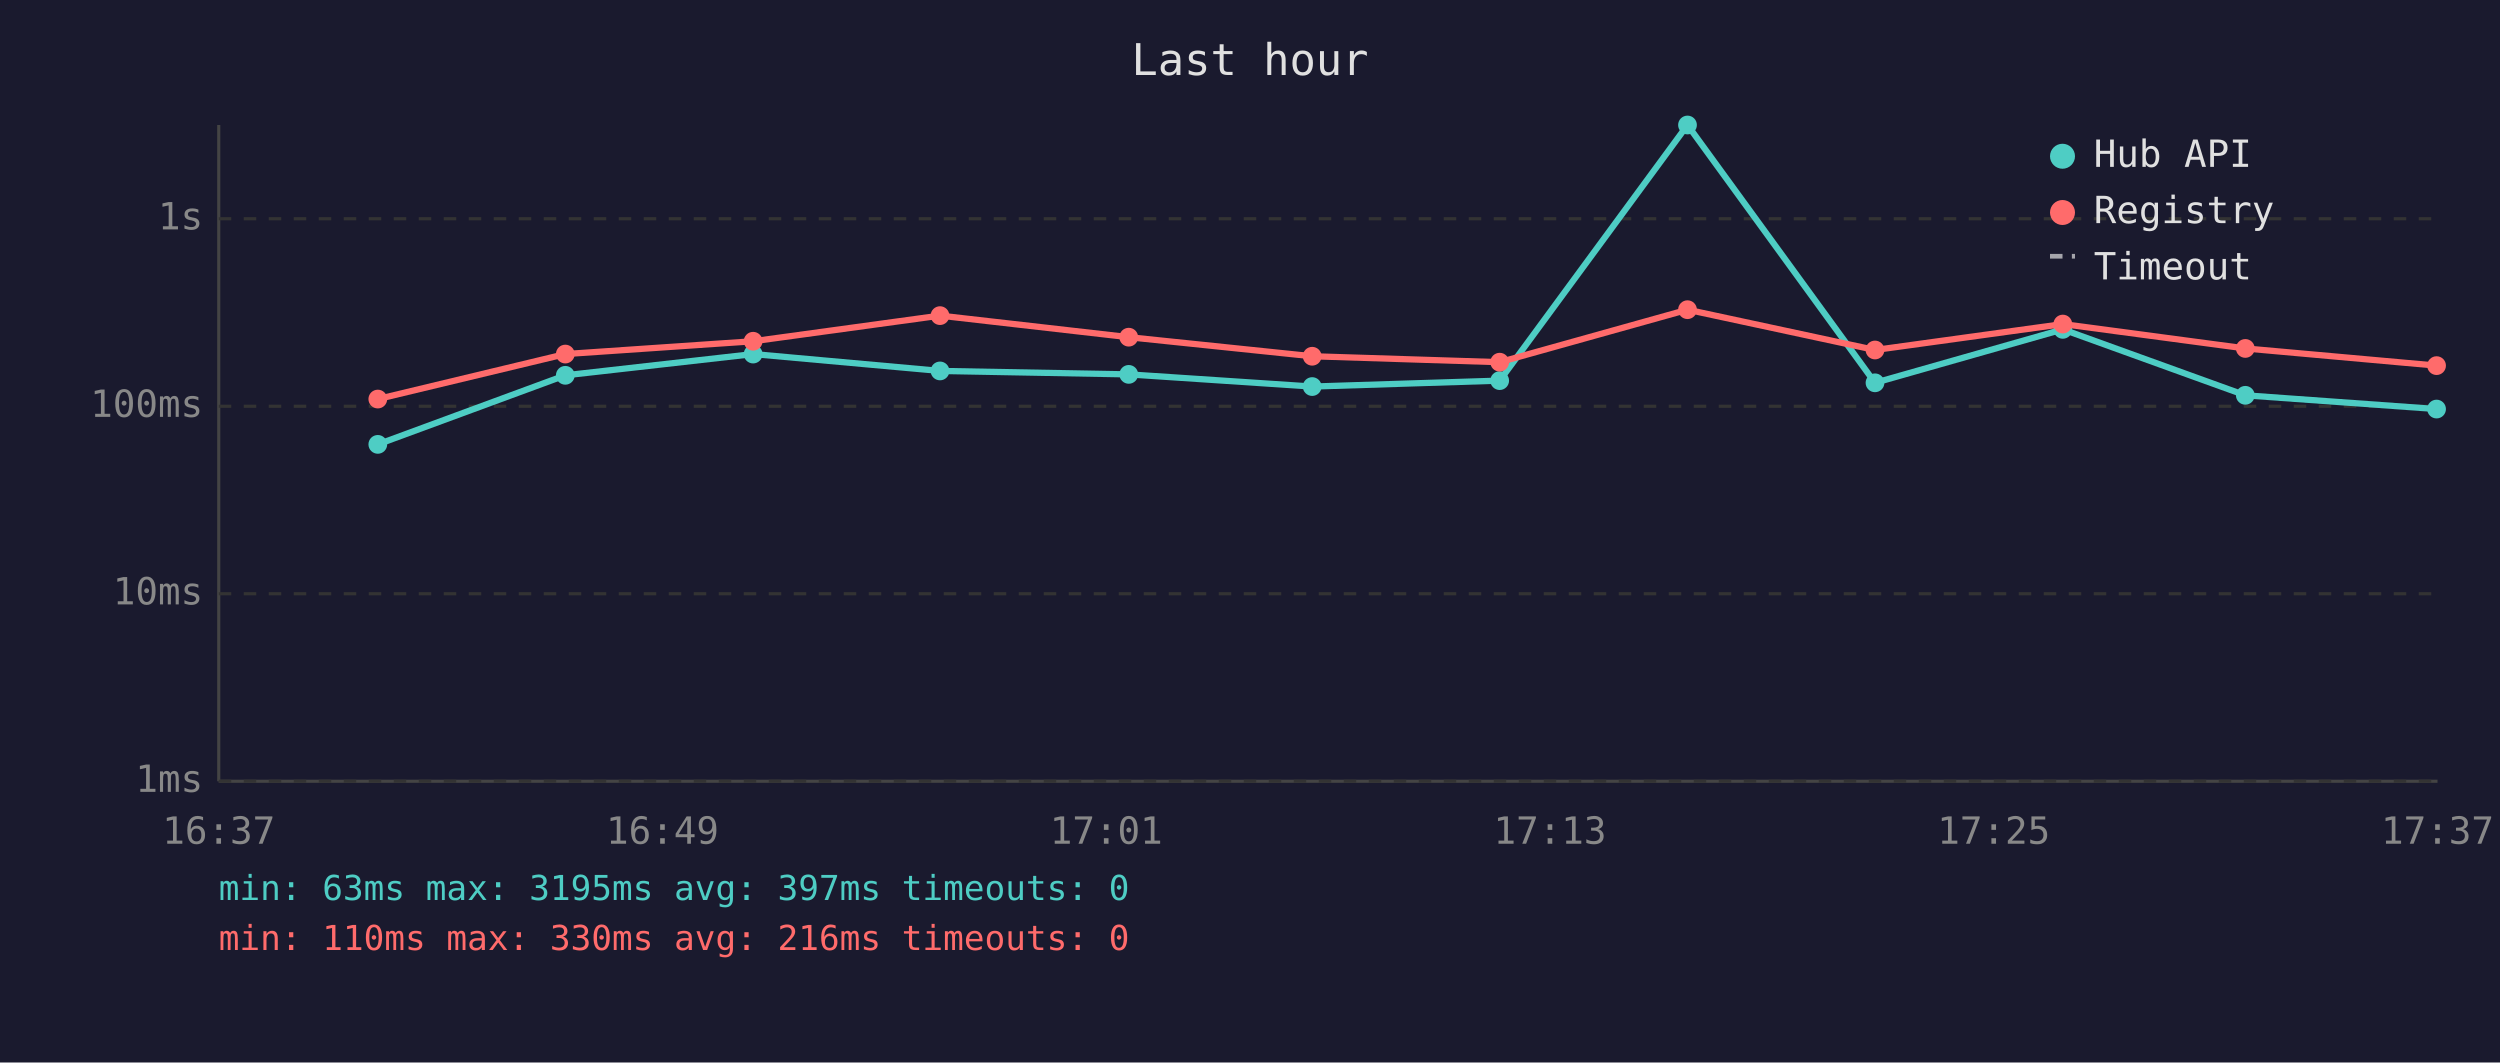
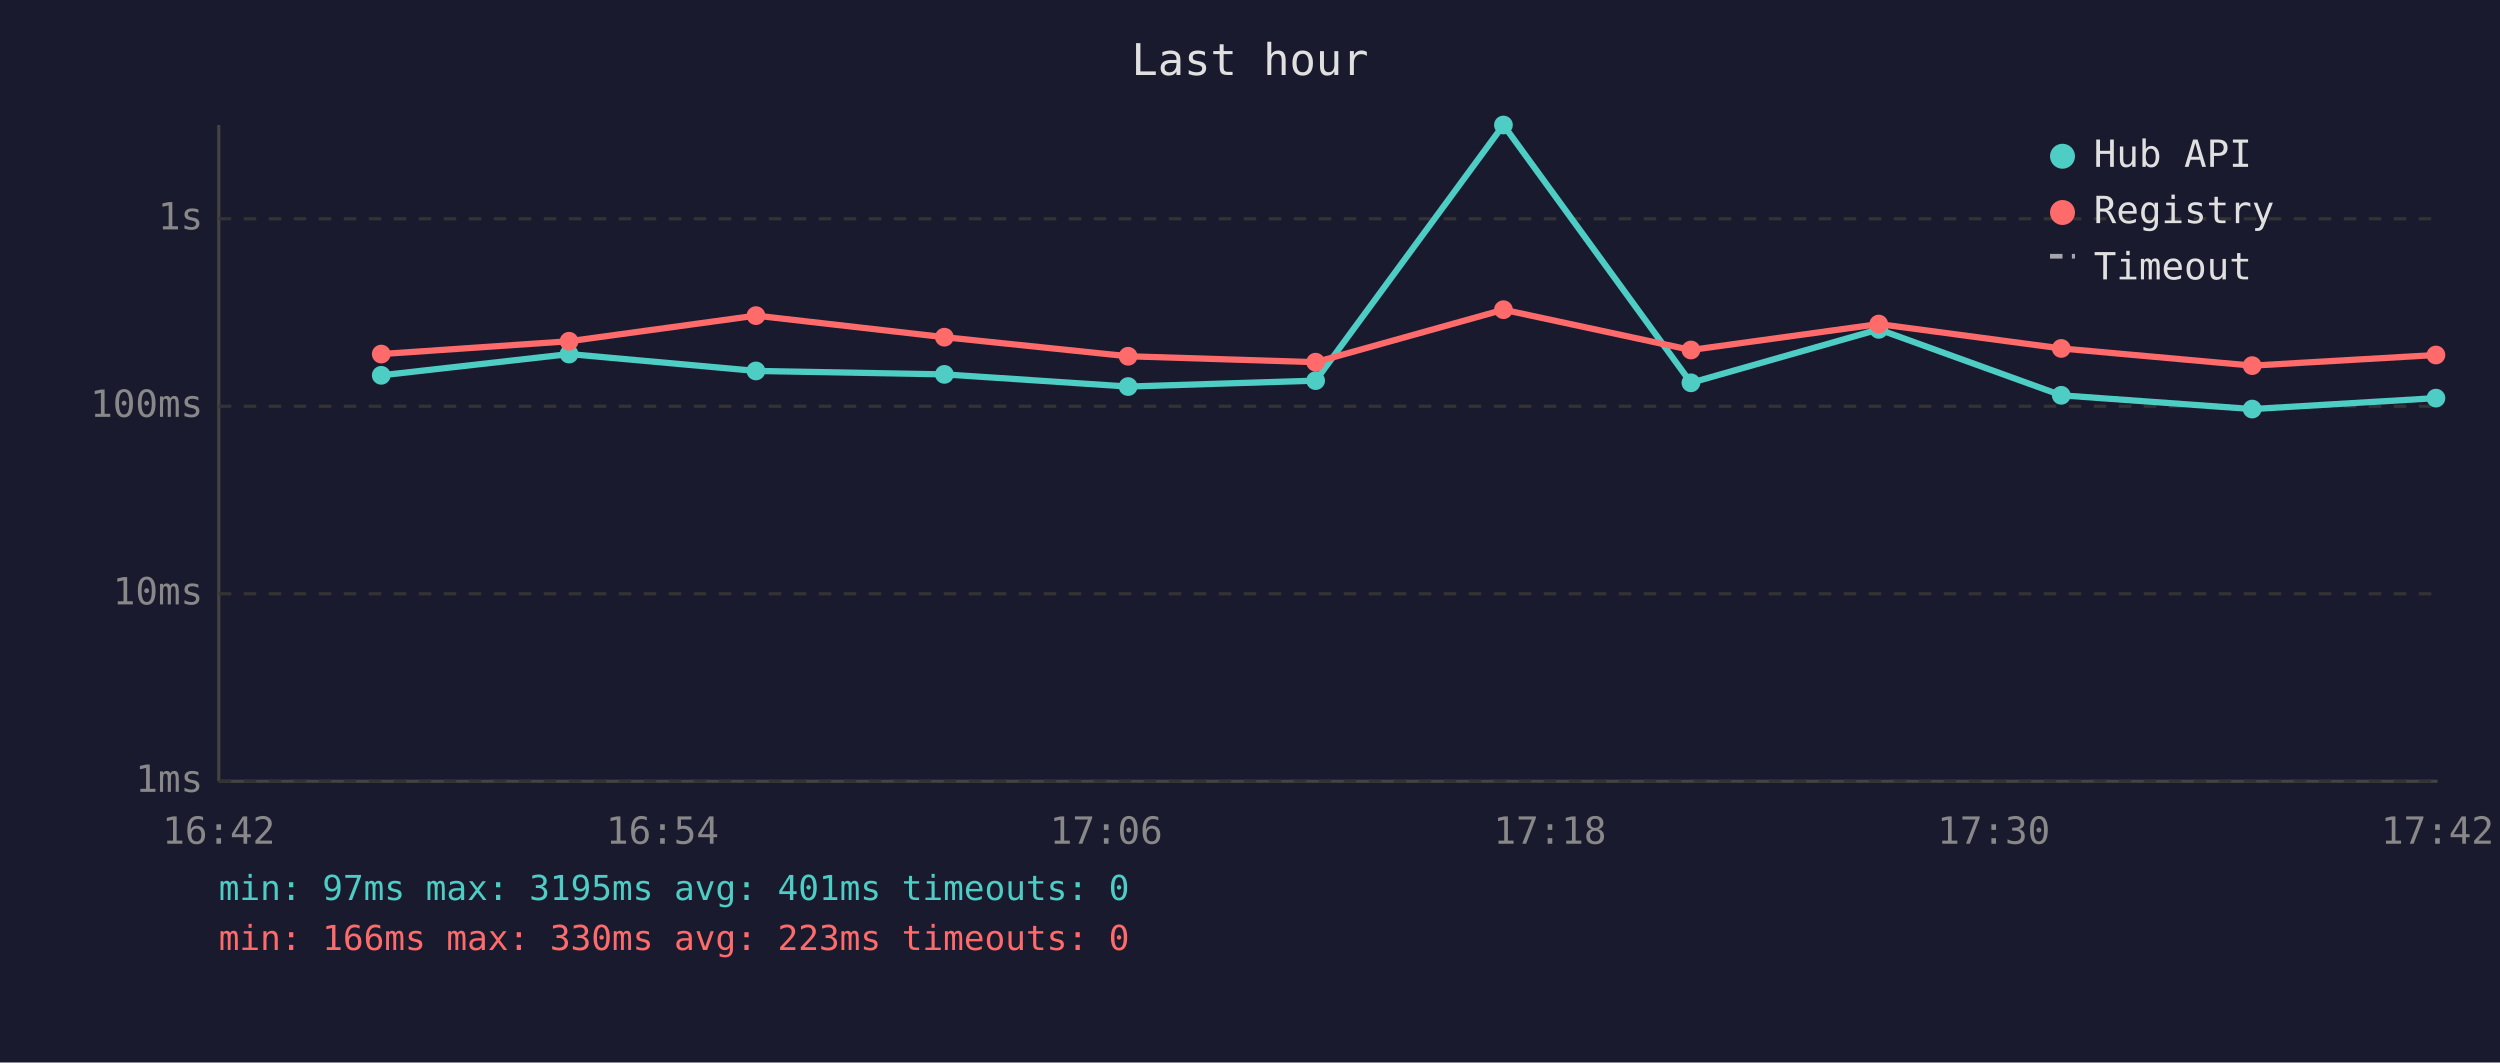
<svg xmlns="http://www.w3.org/2000/svg" viewBox="0 0 800 340" font-family="monospace" font-size="12">
  <rect width="800" height="340" fill="#1a1a2e" />
  <text x="400" y="24" fill="#e0e0e0" font-size="14" text-anchor="middle">Last hour</text>
  <line x1="70" y1="40" x2="70" y2="250" stroke="#444" stroke-width="1" />
  <line x1="70" y1="250" x2="780" y2="250" stroke="#444" stroke-width="1" />
  <line x1="70" y1="250" x2="780" y2="250" stroke="#333" stroke-width="1" stroke-dasharray="4" />
  <text x="65" y="250" fill="#888" text-anchor="end" dominant-baseline="middle">1ms</text>
  <line x1="70" y1="190" x2="780" y2="190" stroke="#333" stroke-width="1" stroke-dasharray="4" />
  <text x="65" y="190" fill="#888" text-anchor="end" dominant-baseline="middle">10ms</text>
  <line x1="70" y1="130" x2="780" y2="130" stroke="#333" stroke-width="1" stroke-dasharray="4" />
  <text x="65" y="130" fill="#888" text-anchor="end" dominant-baseline="middle">100ms</text>
  <line x1="70" y1="70" x2="780" y2="70" stroke="#333" stroke-width="1" stroke-dasharray="4" />
  <text x="65" y="70" fill="#888" text-anchor="end" dominant-baseline="middle">1s</text>
-   <text x="70" y="270" fill="#888" text-anchor="middle">16:37</text>
-   <text x="212" y="270" fill="#888" text-anchor="middle">16:49</text>
-   <text x="354" y="270" fill="#888" text-anchor="middle">17:01</text>
-   <text x="496" y="270" fill="#888" text-anchor="middle">17:13</text>
-   <text x="638" y="270" fill="#888" text-anchor="middle">17:25</text>
-   <text x="780" y="270" fill="#888" text-anchor="middle">17:37</text>
-   <polyline points="120.9,142.2 180.9,120.1 241.0,113.3 300.8,118.7 361.2,119.8 419.9,123.7 479.9,121.8 540.0,40.0 600.0,122.5 660.1,105.4 718.5,126.5 779.7,130.9" fill="none" stroke="#4ecdc4" stroke-width="2" opacity="1" />
-   <circle cx="120.9" cy="142.2" r="3" fill="#4ecdc4" />
-   <circle cx="180.9" cy="120.1" r="3" fill="#4ecdc4" />
-   <circle cx="241.0" cy="113.3" r="3" fill="#4ecdc4" />
-   <circle cx="300.8" cy="118.7" r="3" fill="#4ecdc4" />
-   <circle cx="361.2" cy="119.8" r="3" fill="#4ecdc4" />
-   <circle cx="419.9" cy="123.7" r="3" fill="#4ecdc4" />
-   <circle cx="479.9" cy="121.8" r="3" fill="#4ecdc4" />
-   <circle cx="540.0" cy="40.0" r="3" fill="#4ecdc4" />
-   <circle cx="600.0" cy="122.5" r="3" fill="#4ecdc4" />
-   <circle cx="660.1" cy="105.4" r="3" fill="#4ecdc4" />
-   <circle cx="718.5" cy="126.5" r="3" fill="#4ecdc4" />
-   <circle cx="779.7" cy="130.9" r="3" fill="#4ecdc4" />
-   <polyline points="120.9,127.7 180.9,113.3 241.0,109.2 300.8,101.0 361.2,107.9 419.9,114.0 479.9,115.9 540.0,99.1 600.0,112.0 660.1,103.7 718.5,111.5 779.7,117.0" fill="none" stroke="#ff6b6b" stroke-width="2" opacity="1" />
-   <circle cx="120.9" cy="127.7" r="3" fill="#ff6b6b" />
-   <circle cx="180.9" cy="113.3" r="3" fill="#ff6b6b" />
-   <circle cx="241.0" cy="109.2" r="3" fill="#ff6b6b" />
-   <circle cx="300.8" cy="101.0" r="3" fill="#ff6b6b" />
-   <circle cx="361.2" cy="107.9" r="3" fill="#ff6b6b" />
-   <circle cx="419.9" cy="114.0" r="3" fill="#ff6b6b" />
-   <circle cx="479.9" cy="115.9" r="3" fill="#ff6b6b" />
-   <circle cx="540.0" cy="99.1" r="3" fill="#ff6b6b" />
-   <circle cx="600.0" cy="112.0" r="3" fill="#ff6b6b" />
-   <circle cx="660.1" cy="103.7" r="3" fill="#ff6b6b" />
-   <circle cx="718.5" cy="111.5" r="3" fill="#ff6b6b" />
-   <circle cx="779.7" cy="117.0" r="3" fill="#ff6b6b" />
+   <text x="70" y="270" fill="#888" text-anchor="middle">16:42</text>
+   <text x="212" y="270" fill="#888" text-anchor="middle">16:54</text>
+   <text x="354" y="270" fill="#888" text-anchor="middle">17:06</text>
+   <text x="496" y="270" fill="#888" text-anchor="middle">17:18</text>
+   <text x="638" y="270" fill="#888" text-anchor="middle">17:30</text>
+   <text x="780" y="270" fill="#888" text-anchor="middle">17:42</text>
+   <polyline points="122.0,120.1 182.1,113.3 241.9,118.7 302.2,119.8 361.0,123.7 421.0,121.8 481.1,40.0 541.1,122.5 601.2,105.4 659.6,126.5 720.7,130.9 779.5,127.4" fill="none" stroke="#4ecdc4" stroke-width="2" opacity="1" />
+   <circle cx="122.0" cy="120.1" r="3" fill="#4ecdc4" />
+   <circle cx="182.1" cy="113.3" r="3" fill="#4ecdc4" />
+   <circle cx="241.9" cy="118.7" r="3" fill="#4ecdc4" />
+   <circle cx="302.2" cy="119.8" r="3" fill="#4ecdc4" />
+   <circle cx="361.0" cy="123.7" r="3" fill="#4ecdc4" />
+   <circle cx="421.0" cy="121.8" r="3" fill="#4ecdc4" />
+   <circle cx="481.1" cy="40.0" r="3" fill="#4ecdc4" />
+   <circle cx="541.1" cy="122.5" r="3" fill="#4ecdc4" />
+   <circle cx="601.2" cy="105.4" r="3" fill="#4ecdc4" />
+   <circle cx="659.6" cy="126.5" r="3" fill="#4ecdc4" />
+   <circle cx="720.7" cy="130.9" r="3" fill="#4ecdc4" />
+   <circle cx="779.5" cy="127.4" r="3" fill="#4ecdc4" />
+   <polyline points="122.0,113.3 182.1,109.2 241.9,101.0 302.2,107.9 361.0,114.0 421.0,115.9 481.1,99.1 541.1,112.0 601.2,103.7 659.6,111.5 720.7,117.0 779.5,113.6" fill="none" stroke="#ff6b6b" stroke-width="2" opacity="1" />
+   <circle cx="122.0" cy="113.3" r="3" fill="#ff6b6b" />
+   <circle cx="182.1" cy="109.2" r="3" fill="#ff6b6b" />
+   <circle cx="241.9" cy="101.0" r="3" fill="#ff6b6b" />
+   <circle cx="302.2" cy="107.9" r="3" fill="#ff6b6b" />
+   <circle cx="361.0" cy="114.0" r="3" fill="#ff6b6b" />
+   <circle cx="421.0" cy="115.9" r="3" fill="#ff6b6b" />
+   <circle cx="481.1" cy="99.1" r="3" fill="#ff6b6b" />
+   <circle cx="541.1" cy="112.0" r="3" fill="#ff6b6b" />
+   <circle cx="601.2" cy="103.7" r="3" fill="#ff6b6b" />
+   <circle cx="659.6" cy="111.5" r="3" fill="#ff6b6b" />
+   <circle cx="720.7" cy="117.0" r="3" fill="#ff6b6b" />
+   <circle cx="779.5" cy="113.6" r="3" fill="#ff6b6b" />
  <circle cx="660" cy="50" r="4" fill="#4ecdc4" />
  <text x="670" y="50" fill="#e0e0e0" dominant-baseline="middle">Hub API</text>
  <circle cx="660" cy="68" r="4" fill="#ff6b6b" />
  <text x="670" y="68" fill="#e0e0e0" dominant-baseline="middle">Registry</text>
  <line x1="656" y1="82" x2="664" y2="82" stroke="#e0e0e0" stroke-width="1.5" stroke-dasharray="4,3" opacity="0.7" />
  <text x="670" y="86" fill="#e0e0e0" dominant-baseline="middle">Timeout</text>
-   <text x="70" y="288" fill="#4ecdc4" font-size="11">min: 63ms  max: 3195ms  avg: 397ms  timeouts: 0</text>
-   <text x="70" y="304" fill="#ff6b6b" font-size="11">min: 110ms  max: 330ms  avg: 216ms  timeouts: 0</text>
+   <text x="70" y="288" fill="#4ecdc4" font-size="11">min: 97ms  max: 3195ms  avg: 401ms  timeouts: 0</text>
+   <text x="70" y="304" fill="#ff6b6b" font-size="11">min: 166ms  max: 330ms  avg: 223ms  timeouts: 0</text>
</svg>
